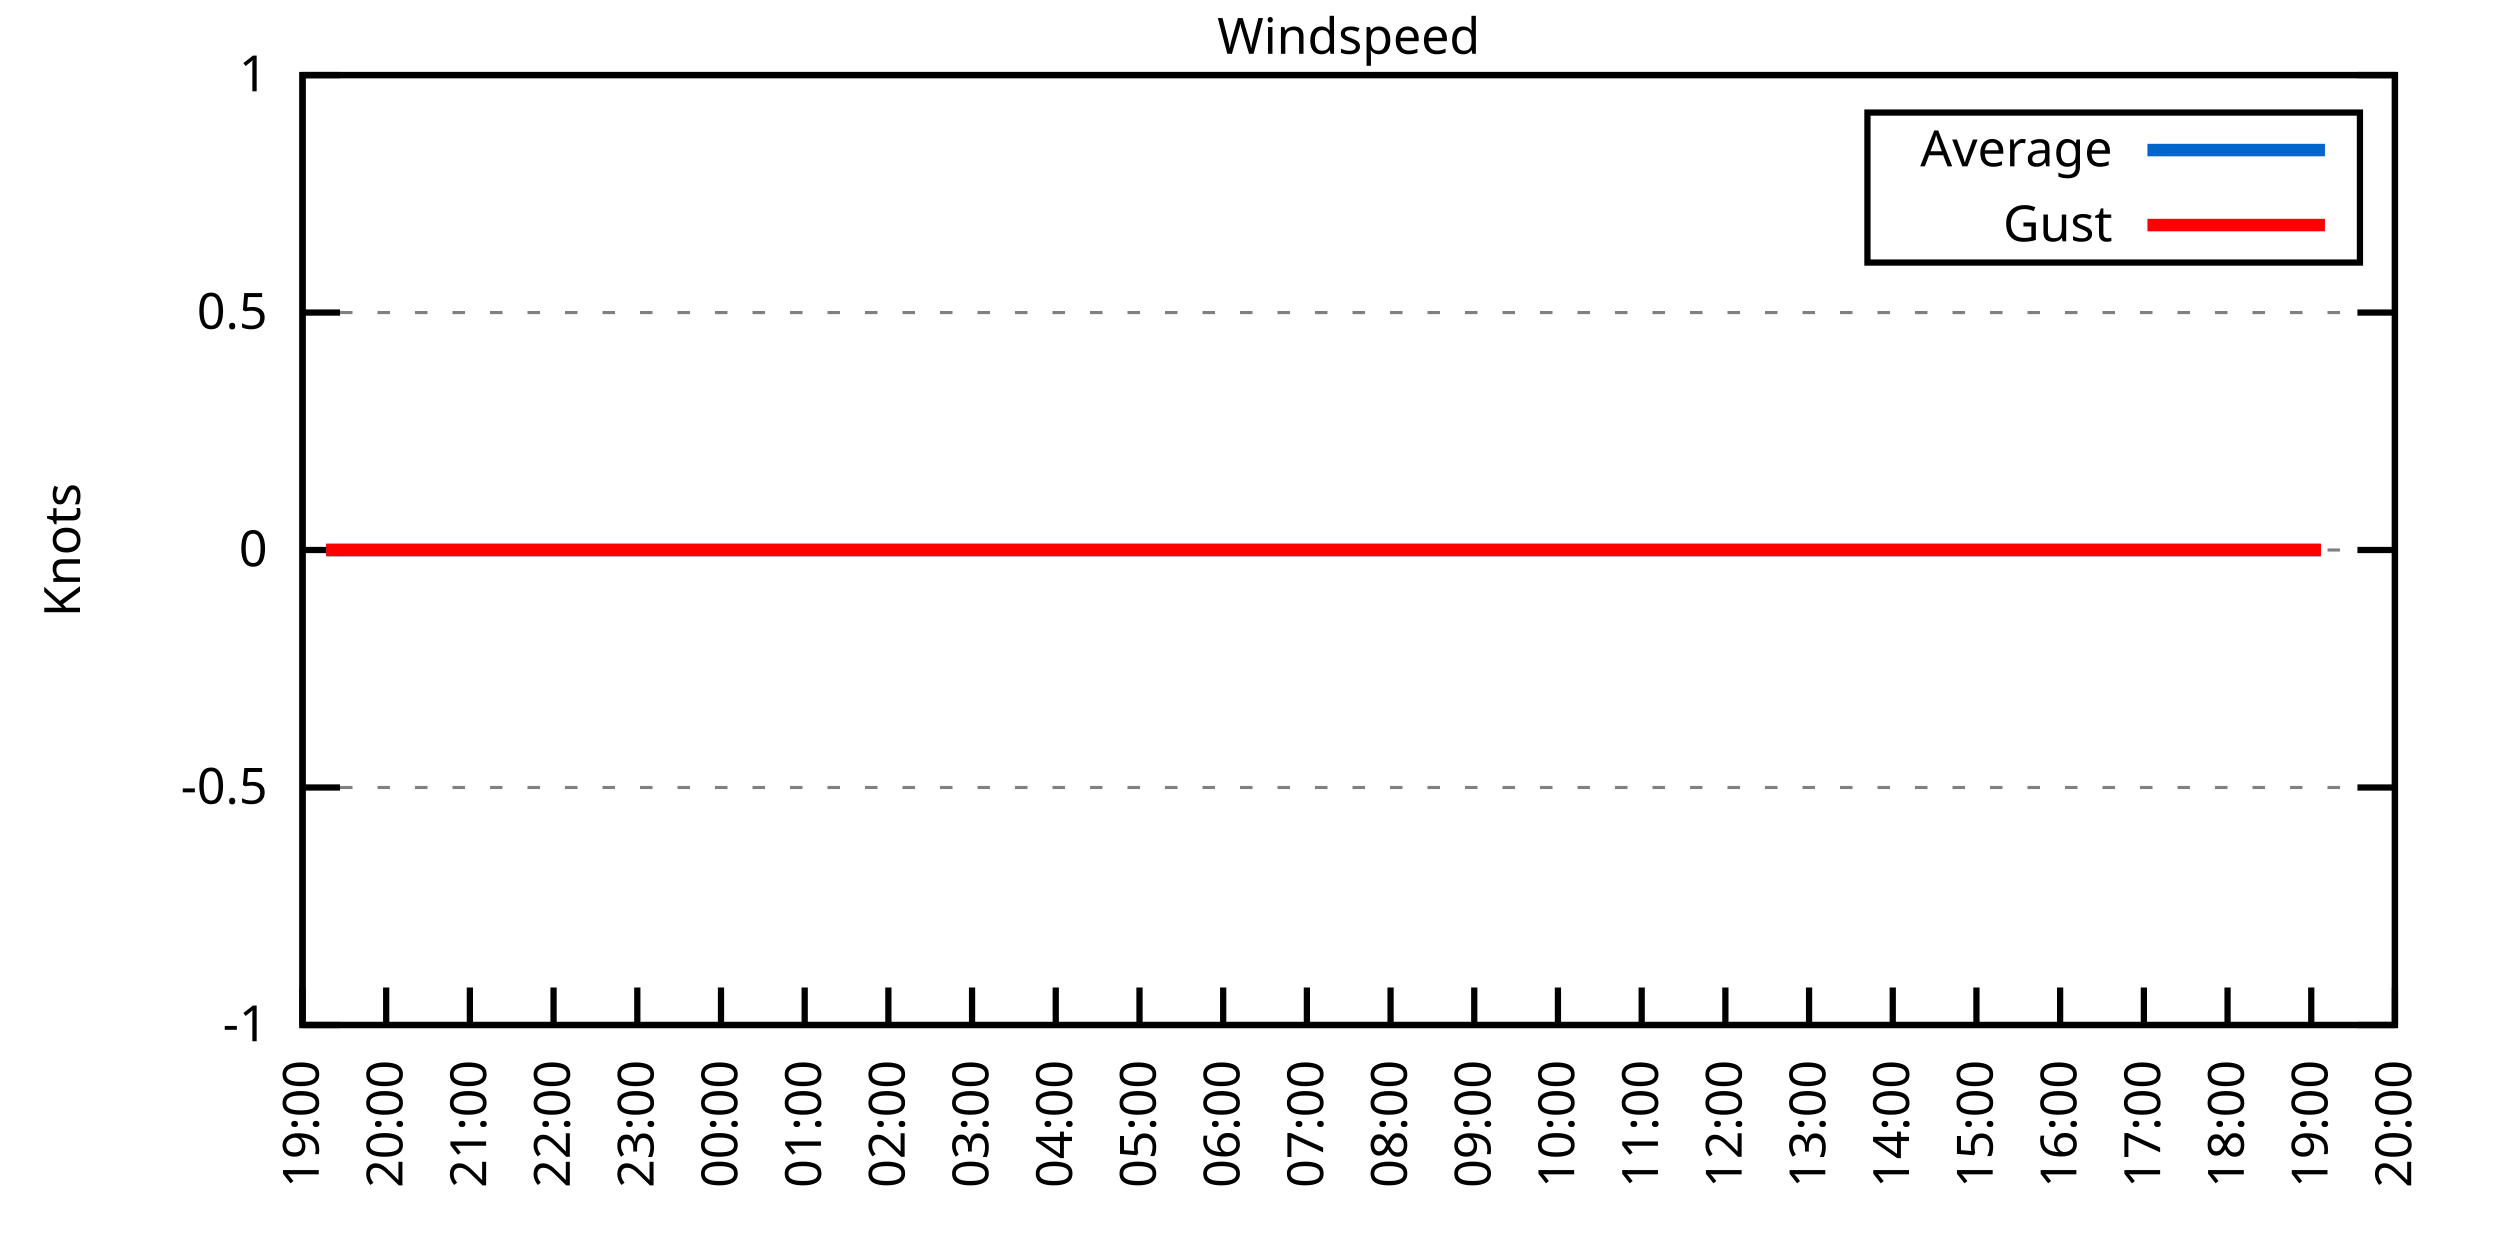
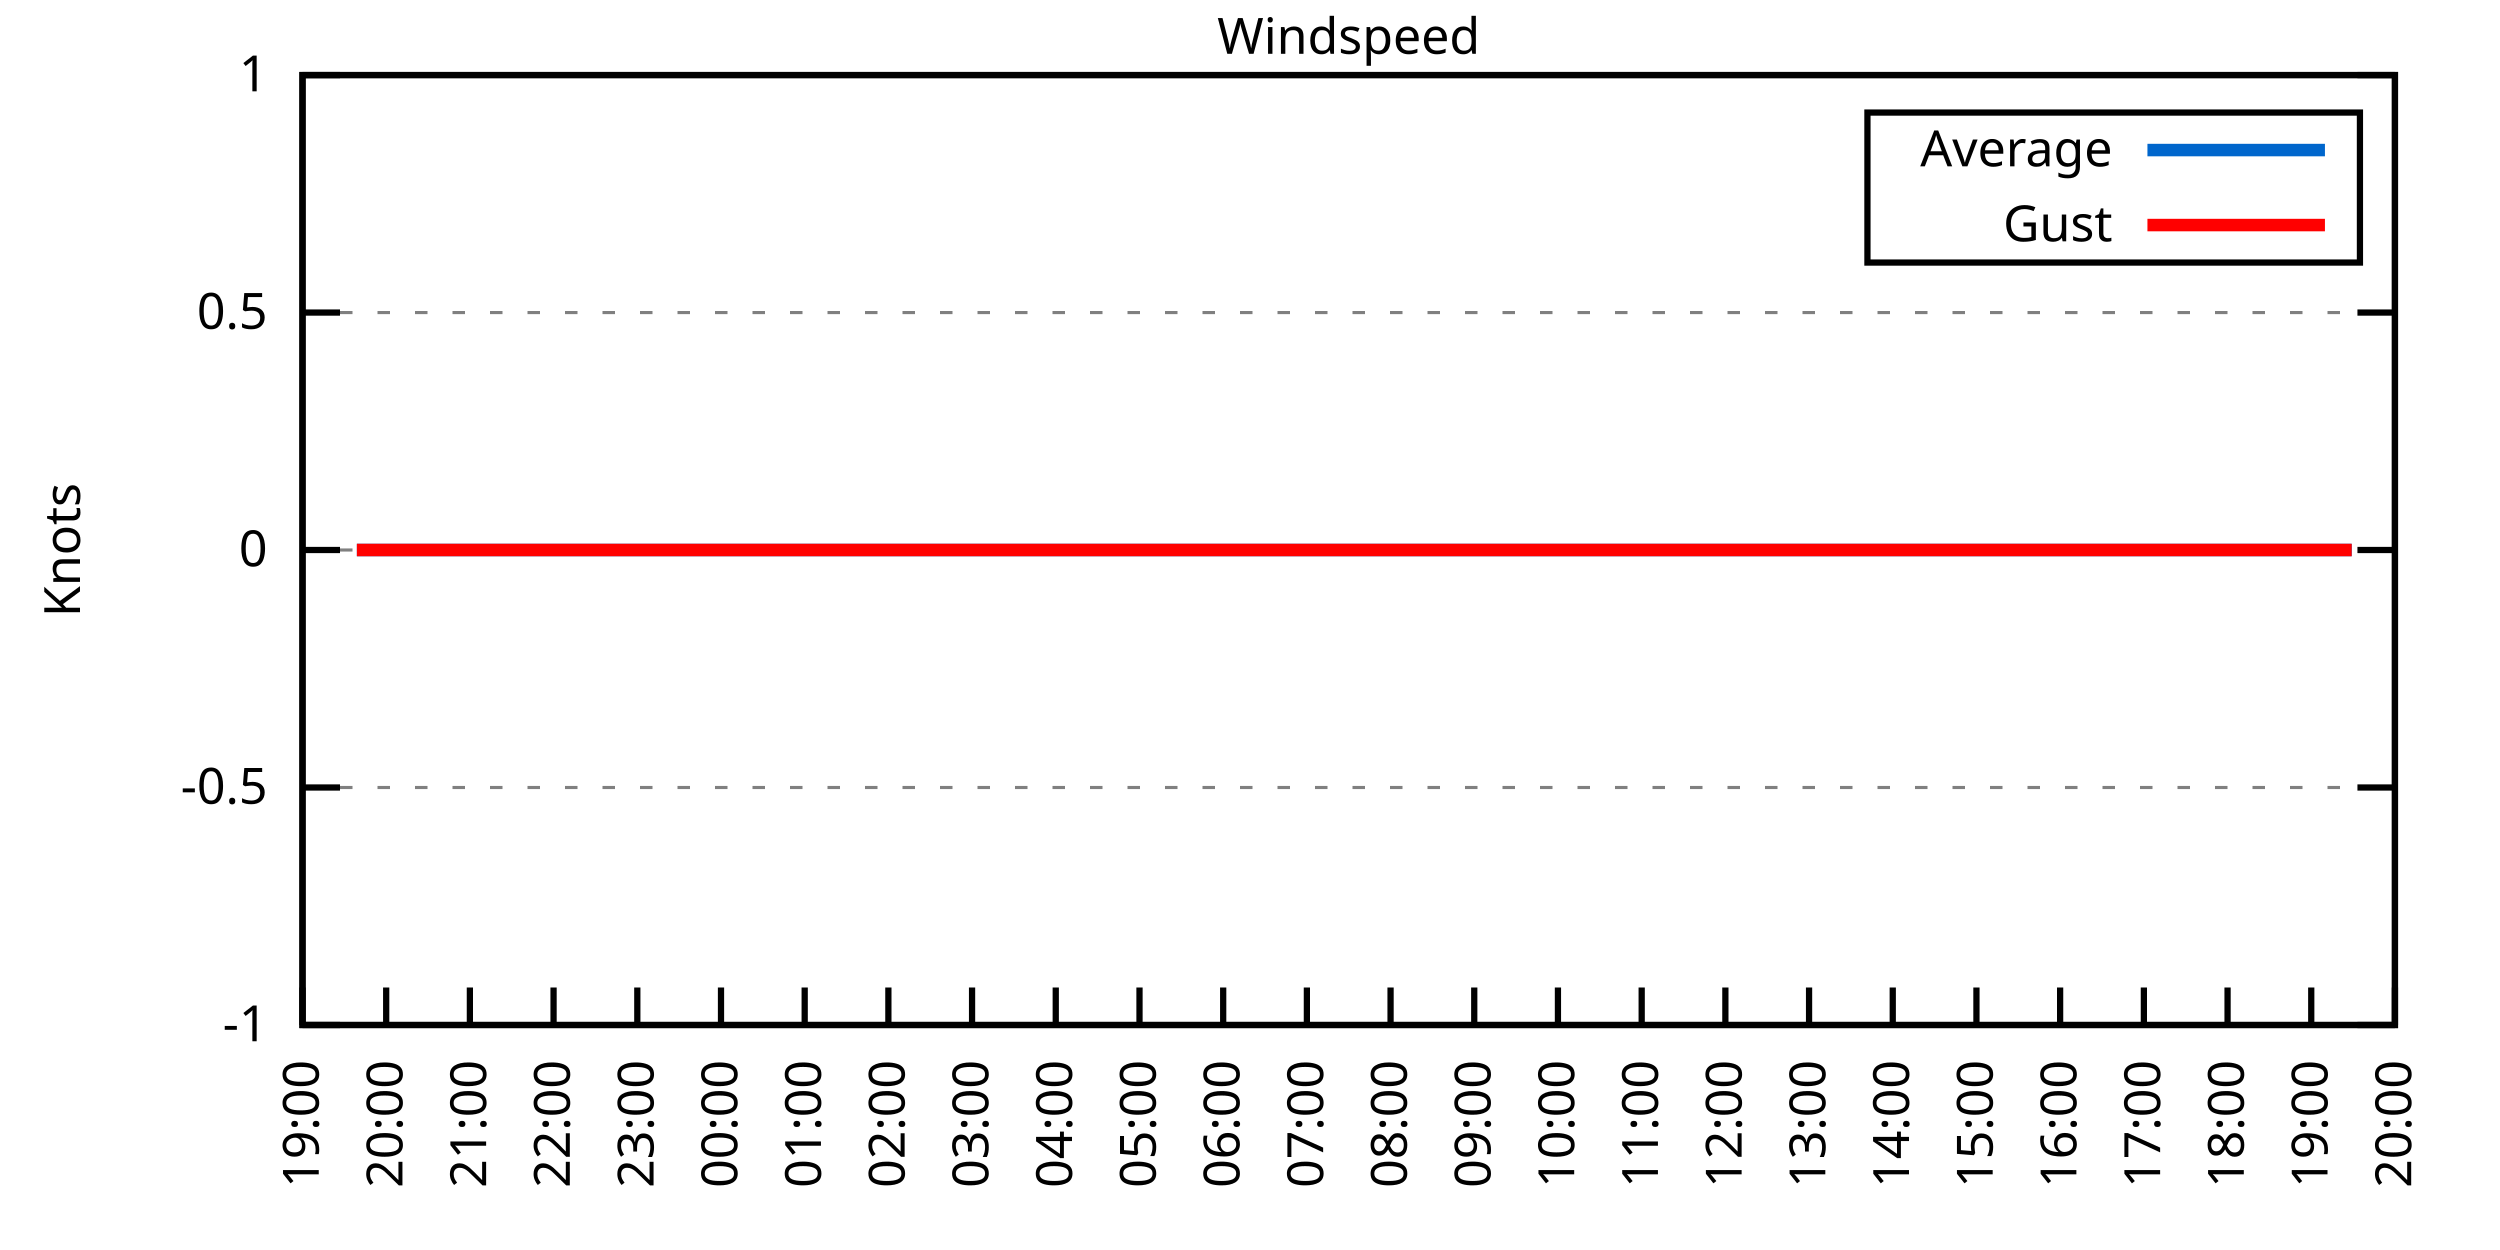
<svg xmlns="http://www.w3.org/2000/svg" xmlns:xlink="http://www.w3.org/1999/xlink" width="400" height="200" viewBox="0 0 400 200">
  <g id="gnuplot_canvas">
    <rect x="0" y="0" width="400" height="200" fill="none" />
    <defs>
      <circle id="gpDot" r="0.5" stroke-width="0.5" stroke="currentColor" />
      <path id="gpPt0" stroke-width="0.333" stroke="currentColor" d="M-1,0 h2 M0,-1 v2" />
      <path id="gpPt1" stroke-width="0.333" stroke="currentColor" d="M-1,-1 L1,1 M1,-1 L-1,1" />
      <path id="gpPt2" stroke-width="0.333" stroke="currentColor" d="M-1,0 L1,0 M0,-1 L0,1 M-1,-1 L1,1 M-1,1 L1,-1" />
      <rect id="gpPt3" stroke-width="0.333" stroke="currentColor" x="-1" y="-1" width="2" height="2" />
      <rect id="gpPt4" stroke-width="0.333" stroke="currentColor" fill="currentColor" x="-1" y="-1" width="2" height="2" />
      <circle id="gpPt5" stroke-width="0.333" stroke="currentColor" cx="0" cy="0" r="1" />
      <use xlink:href="#gpPt5" id="gpPt6" fill="currentColor" stroke="none" />
      <path id="gpPt7" stroke-width="0.333" stroke="currentColor" d="M0,-1.33 L-1.33,0.67 L1.33,0.67 z" />
      <use xlink:href="#gpPt7" id="gpPt8" fill="currentColor" stroke="none" />
      <use xlink:href="#gpPt7" id="gpPt9" stroke="currentColor" transform="rotate(180)" />
      <use xlink:href="#gpPt9" id="gpPt10" fill="currentColor" stroke="none" />
      <use xlink:href="#gpPt3" id="gpPt11" stroke="currentColor" transform="rotate(45)" />
      <use xlink:href="#gpPt11" id="gpPt12" fill="currentColor" stroke="none" />
      <path id="gpPt13" stroke-width="0.333" stroke="currentColor" d="M0,1.330 L1.265,0.411 L0.782,-1.067 L-0.782,-1.076 L-1.265,0.411 z" />
      <use xlink:href="#gpPt13" id="gpPt14" fill="currentColor" stroke="none" />
      <filter id="textbox" filterUnits="objectBoundingBox" x="0" y="0" height="1" width="1">
        <feFlood flood-color="white" flood-opacity="1" result="bgnd" />
        <feComposite in="SourceGraphic" in2="bgnd" operator="atop" />
      </filter>
      <filter id="greybox" filterUnits="objectBoundingBox" x="0" y="0" height="1" width="1">
        <feFlood flood-color="lightgrey" flood-opacity="1" result="grey" />
        <feComposite in="SourceGraphic" in2="grey" operator="atop" />
      </filter>
    </defs>
    <g fill="none" color="white" stroke="currentColor" stroke-width="1.00" stroke-linecap="butt" stroke-linejoin="miter">
</g>
    <g fill="none" color="black" stroke="currentColor" stroke-width="1.00" stroke-linecap="butt" stroke-linejoin="miter">
      <g stroke="none" shape-rendering="crispEdges">
        <polygon fill="rgb(255, 255, 255)" points="48.40,164.00 383.18,164.00 383.18,12.02 48.40,12.02 " />
      </g>
    </g>
    <g fill="none" color="black" stroke="currentColor" stroke-width="1.00" stroke-linecap="butt" stroke-linejoin="miter">
</g>
    <g fill="none" color="black" stroke="black" stroke-width="0.50" stroke-linecap="butt" stroke-linejoin="miter">
</g>
    <g fill="none" color="gray" stroke="currentColor" stroke-width="0.50" stroke-linecap="butt" stroke-linejoin="miter">
      <path stroke="gray" stroke-dasharray="2,4" class="gridline" d="M48.40,164.00 L383.19,164.00  " />
    </g>
    <g fill="none" color="gray" stroke="gray" stroke-width="1.00" stroke-linecap="butt" stroke-linejoin="miter">
</g>
    <g fill="none" color="black" stroke="currentColor" stroke-width="1.00" stroke-linecap="butt" stroke-linejoin="miter">
      <path stroke="black" d="M48.40,164.00 L54.40,164.00 M383.19,164.00 L377.19,164.00  " />
      <g transform="translate(42.80,166.60)" stroke="none" fill="black" font-family="Sans" font-size="8.00" text-anchor="end">
        <text>
          <tspan font-family="Sans">-1</tspan>
        </text>
      </g>
    </g>
    <g fill="none" color="black" stroke="currentColor" stroke-width="1.00" stroke-linecap="butt" stroke-linejoin="miter">
</g>
    <g fill="none" color="black" stroke="black" stroke-width="0.50" stroke-linecap="butt" stroke-linejoin="miter">
</g>
    <g fill="none" color="gray" stroke="currentColor" stroke-width="0.50" stroke-linecap="butt" stroke-linejoin="miter">
      <path stroke="gray" stroke-dasharray="2,4" class="gridline" d="M48.40,126.00 L383.19,126.00  " />
    </g>
    <g fill="none" color="gray" stroke="gray" stroke-width="1.00" stroke-linecap="butt" stroke-linejoin="miter">
</g>
    <g fill="none" color="black" stroke="currentColor" stroke-width="1.00" stroke-linecap="butt" stroke-linejoin="miter">
      <path stroke="black" d="M48.40,126.00 L54.40,126.00 M383.19,126.00 L377.19,126.00  " />
      <g transform="translate(42.80,128.60)" stroke="none" fill="black" font-family="Sans" font-size="8.00" text-anchor="end">
        <text>
          <tspan font-family="Sans">-0.5</tspan>
        </text>
      </g>
    </g>
    <g fill="none" color="black" stroke="currentColor" stroke-width="1.00" stroke-linecap="butt" stroke-linejoin="miter">
</g>
    <g fill="none" color="black" stroke="black" stroke-width="0.50" stroke-linecap="butt" stroke-linejoin="miter">
</g>
    <g fill="none" color="gray" stroke="currentColor" stroke-width="0.50" stroke-linecap="butt" stroke-linejoin="miter">
      <path stroke="gray" stroke-dasharray="2,4" class="gridline" d="M48.40,88.00 L383.19,88.00  " />
    </g>
    <g fill="none" color="gray" stroke="gray" stroke-width="1.00" stroke-linecap="butt" stroke-linejoin="miter">
</g>
    <g fill="none" color="black" stroke="currentColor" stroke-width="1.00" stroke-linecap="butt" stroke-linejoin="miter">
      <path stroke="black" d="M48.40,88.00 L54.40,88.00 M383.19,88.00 L377.19,88.00  " />
      <g transform="translate(42.80,90.60)" stroke="none" fill="black" font-family="Sans" font-size="8.00" text-anchor="end">
        <text>
          <tspan font-family="Sans"> 0</tspan>
        </text>
      </g>
    </g>
    <g fill="none" color="black" stroke="currentColor" stroke-width="1.00" stroke-linecap="butt" stroke-linejoin="miter">
</g>
    <g fill="none" color="black" stroke="black" stroke-width="0.50" stroke-linecap="butt" stroke-linejoin="miter">
</g>
    <g fill="none" color="gray" stroke="currentColor" stroke-width="0.50" stroke-linecap="butt" stroke-linejoin="miter">
      <path stroke="gray" stroke-dasharray="2,4" class="gridline" d="M48.40,50.01 L383.19,50.01  " />
    </g>
    <g fill="none" color="gray" stroke="gray" stroke-width="1.00" stroke-linecap="butt" stroke-linejoin="miter">
</g>
    <g fill="none" color="black" stroke="currentColor" stroke-width="1.00" stroke-linecap="butt" stroke-linejoin="miter">
      <path stroke="black" d="M48.40,50.01 L54.40,50.01 M383.19,50.01 L377.19,50.01  " />
      <g transform="translate(42.80,52.61)" stroke="none" fill="black" font-family="Sans" font-size="8.00" text-anchor="end">
        <text>
          <tspan font-family="Sans"> 0.5</tspan>
        </text>
      </g>
    </g>
    <g fill="none" color="black" stroke="currentColor" stroke-width="1.00" stroke-linecap="butt" stroke-linejoin="miter">
</g>
    <g fill="none" color="black" stroke="black" stroke-width="0.50" stroke-linecap="butt" stroke-linejoin="miter">
</g>
    <g fill="none" color="gray" stroke="currentColor" stroke-width="0.50" stroke-linecap="butt" stroke-linejoin="miter">
      <path stroke="gray" stroke-dasharray="2,4" class="gridline" d="M48.40,12.01 L383.19,12.01  " />
    </g>
    <g fill="none" color="gray" stroke="gray" stroke-width="1.00" stroke-linecap="butt" stroke-linejoin="miter">
</g>
    <g fill="none" color="black" stroke="currentColor" stroke-width="1.00" stroke-linecap="butt" stroke-linejoin="miter">
      <path stroke="black" d="M48.40,12.01 L54.40,12.01 M383.19,12.01 L377.19,12.01  " />
      <g transform="translate(42.80,14.61)" stroke="none" fill="black" font-family="Sans" font-size="8.00" text-anchor="end">
        <text>
          <tspan font-family="Sans"> 1</tspan>
        </text>
      </g>
    </g>
    <g fill="none" color="black" stroke="currentColor" stroke-width="1.00" stroke-linecap="butt" stroke-linejoin="miter">
      <path stroke="black" d="M48.40,164.00 L48.40,158.00  " />
      <g transform="translate(51.00,169.60) rotate(270.00)" stroke="none" fill="black" font-family="Sans" font-size="8.00" text-anchor="end">
        <text>
          <tspan font-family="Sans">19:00</tspan>
        </text>
      </g>
    </g>
    <g fill="none" color="black" stroke="currentColor" stroke-width="1.00" stroke-linecap="butt" stroke-linejoin="miter">
      <path stroke="black" d="M61.79,164.00 L61.79,158.00  " />
      <g transform="translate(64.39,169.60) rotate(270.00)" stroke="none" fill="black" font-family="Sans" font-size="8.00" text-anchor="end">
        <text>
          <tspan font-family="Sans">20:00</tspan>
        </text>
      </g>
    </g>
    <g fill="none" color="black" stroke="currentColor" stroke-width="1.00" stroke-linecap="butt" stroke-linejoin="miter">
      <path stroke="black" d="M75.18,164.00 L75.18,158.00  " />
      <g transform="translate(77.78,169.60) rotate(270.00)" stroke="none" fill="black" font-family="Sans" font-size="8.00" text-anchor="end">
        <text>
          <tspan font-family="Sans">21:00</tspan>
        </text>
      </g>
    </g>
    <g fill="none" color="black" stroke="currentColor" stroke-width="1.00" stroke-linecap="butt" stroke-linejoin="miter">
      <path stroke="black" d="M88.57,164.00 L88.57,158.00  " />
      <g transform="translate(91.17,169.60) rotate(270.00)" stroke="none" fill="black" font-family="Sans" font-size="8.00" text-anchor="end">
        <text>
          <tspan font-family="Sans">22:00</tspan>
        </text>
      </g>
    </g>
    <g fill="none" color="black" stroke="currentColor" stroke-width="1.00" stroke-linecap="butt" stroke-linejoin="miter">
      <path stroke="black" d="M101.97,164.00 L101.97,158.00  " />
      <g transform="translate(104.57,169.60) rotate(270.00)" stroke="none" fill="black" font-family="Sans" font-size="8.00" text-anchor="end">
        <text>
          <tspan font-family="Sans">23:00</tspan>
        </text>
      </g>
    </g>
    <g fill="none" color="black" stroke="currentColor" stroke-width="1.00" stroke-linecap="butt" stroke-linejoin="miter">
      <path stroke="black" d="M115.36,164.00 L115.36,158.00  " />
      <g transform="translate(117.96,169.60) rotate(270.00)" stroke="none" fill="black" font-family="Sans" font-size="8.00" text-anchor="end">
        <text>
          <tspan font-family="Sans">00:00</tspan>
        </text>
      </g>
    </g>
    <g fill="none" color="black" stroke="currentColor" stroke-width="1.00" stroke-linecap="butt" stroke-linejoin="miter">
      <path stroke="black" d="M128.75,164.00 L128.75,158.00  " />
      <g transform="translate(131.35,169.60) rotate(270.00)" stroke="none" fill="black" font-family="Sans" font-size="8.00" text-anchor="end">
        <text>
          <tspan font-family="Sans">01:00</tspan>
        </text>
      </g>
    </g>
    <g fill="none" color="black" stroke="currentColor" stroke-width="1.00" stroke-linecap="butt" stroke-linejoin="miter">
      <path stroke="black" d="M142.14,164.00 L142.14,158.00  " />
      <g transform="translate(144.74,169.60) rotate(270.00)" stroke="none" fill="black" font-family="Sans" font-size="8.00" text-anchor="end">
        <text>
          <tspan font-family="Sans">02:00</tspan>
        </text>
      </g>
    </g>
    <g fill="none" color="black" stroke="currentColor" stroke-width="1.00" stroke-linecap="butt" stroke-linejoin="miter">
      <path stroke="black" d="M155.53,164.00 L155.53,158.00  " />
      <g transform="translate(158.13,169.60) rotate(270.00)" stroke="none" fill="black" font-family="Sans" font-size="8.00" text-anchor="end">
        <text>
          <tspan font-family="Sans">03:00</tspan>
        </text>
      </g>
    </g>
    <g fill="none" color="black" stroke="currentColor" stroke-width="1.00" stroke-linecap="butt" stroke-linejoin="miter">
      <path stroke="black" d="M168.92,164.00 L168.92,158.00  " />
      <g transform="translate(171.52,169.60) rotate(270.00)" stroke="none" fill="black" font-family="Sans" font-size="8.00" text-anchor="end">
        <text>
          <tspan font-family="Sans">04:00</tspan>
        </text>
      </g>
    </g>
    <g fill="none" color="black" stroke="currentColor" stroke-width="1.00" stroke-linecap="butt" stroke-linejoin="miter">
      <path stroke="black" d="M182.32,164.00 L182.32,158.00  " />
      <g transform="translate(184.92,169.60) rotate(270.00)" stroke="none" fill="black" font-family="Sans" font-size="8.00" text-anchor="end">
        <text>
          <tspan font-family="Sans">05:00</tspan>
        </text>
      </g>
    </g>
    <g fill="none" color="black" stroke="currentColor" stroke-width="1.00" stroke-linecap="butt" stroke-linejoin="miter">
      <path stroke="black" d="M195.71,164.00 L195.71,158.00  " />
      <g transform="translate(198.31,169.60) rotate(270.00)" stroke="none" fill="black" font-family="Sans" font-size="8.00" text-anchor="end">
        <text>
          <tspan font-family="Sans">06:00</tspan>
        </text>
      </g>
    </g>
    <g fill="none" color="black" stroke="currentColor" stroke-width="1.00" stroke-linecap="butt" stroke-linejoin="miter">
      <path stroke="black" d="M209.10,164.00 L209.10,158.00  " />
      <g transform="translate(211.70,169.60) rotate(270.00)" stroke="none" fill="black" font-family="Sans" font-size="8.00" text-anchor="end">
        <text>
          <tspan font-family="Sans">07:00</tspan>
        </text>
      </g>
    </g>
    <g fill="none" color="black" stroke="currentColor" stroke-width="1.00" stroke-linecap="butt" stroke-linejoin="miter">
      <path stroke="black" d="M222.49,164.00 L222.49,158.00  " />
      <g transform="translate(225.09,169.60) rotate(270.00)" stroke="none" fill="black" font-family="Sans" font-size="8.00" text-anchor="end">
        <text>
          <tspan font-family="Sans">08:00</tspan>
        </text>
      </g>
    </g>
    <g fill="none" color="black" stroke="currentColor" stroke-width="1.00" stroke-linecap="butt" stroke-linejoin="miter">
      <path stroke="black" d="M235.88,164.00 L235.88,158.00  " />
      <g transform="translate(238.48,169.60) rotate(270.00)" stroke="none" fill="black" font-family="Sans" font-size="8.00" text-anchor="end">
        <text>
          <tspan font-family="Sans">09:00</tspan>
        </text>
      </g>
    </g>
    <g fill="none" color="black" stroke="currentColor" stroke-width="1.00" stroke-linecap="butt" stroke-linejoin="miter">
      <path stroke="black" d="M249.27,164.00 L249.27,158.00  " />
      <g transform="translate(251.87,169.60) rotate(270.00)" stroke="none" fill="black" font-family="Sans" font-size="8.00" text-anchor="end">
        <text>
          <tspan font-family="Sans">10:00</tspan>
        </text>
      </g>
    </g>
    <g fill="none" color="black" stroke="currentColor" stroke-width="1.00" stroke-linecap="butt" stroke-linejoin="miter">
      <path stroke="black" d="M262.67,164.00 L262.67,158.00  " />
      <g transform="translate(265.27,169.60) rotate(270.00)" stroke="none" fill="black" font-family="Sans" font-size="8.00" text-anchor="end">
        <text>
          <tspan font-family="Sans">11:00</tspan>
        </text>
      </g>
    </g>
    <g fill="none" color="black" stroke="currentColor" stroke-width="1.00" stroke-linecap="butt" stroke-linejoin="miter">
      <path stroke="black" d="M276.06,164.00 L276.06,158.00  " />
      <g transform="translate(278.66,169.60) rotate(270.00)" stroke="none" fill="black" font-family="Sans" font-size="8.00" text-anchor="end">
        <text>
          <tspan font-family="Sans">12:00</tspan>
        </text>
      </g>
    </g>
    <g fill="none" color="black" stroke="currentColor" stroke-width="1.00" stroke-linecap="butt" stroke-linejoin="miter">
      <path stroke="black" d="M289.45,164.00 L289.45,158.00  " />
      <g transform="translate(292.05,169.60) rotate(270.00)" stroke="none" fill="black" font-family="Sans" font-size="8.00" text-anchor="end">
        <text>
          <tspan font-family="Sans">13:00</tspan>
        </text>
      </g>
    </g>
    <g fill="none" color="black" stroke="currentColor" stroke-width="1.00" stroke-linecap="butt" stroke-linejoin="miter">
      <path stroke="black" d="M302.84,164.00 L302.84,158.00  " />
      <g transform="translate(305.44,169.60) rotate(270.00)" stroke="none" fill="black" font-family="Sans" font-size="8.00" text-anchor="end">
        <text>
          <tspan font-family="Sans">14:00</tspan>
        </text>
      </g>
    </g>
    <g fill="none" color="black" stroke="currentColor" stroke-width="1.00" stroke-linecap="butt" stroke-linejoin="miter">
      <path stroke="black" d="M316.23,164.00 L316.23,158.00  " />
      <g transform="translate(318.83,169.60) rotate(270.00)" stroke="none" fill="black" font-family="Sans" font-size="8.00" text-anchor="end">
        <text>
          <tspan font-family="Sans">15:00</tspan>
        </text>
      </g>
    </g>
    <g fill="none" color="black" stroke="currentColor" stroke-width="1.00" stroke-linecap="butt" stroke-linejoin="miter">
      <path stroke="black" d="M329.62,164.00 L329.62,158.00  " />
      <g transform="translate(332.22,169.60) rotate(270.00)" stroke="none" fill="black" font-family="Sans" font-size="8.00" text-anchor="end">
        <text>
          <tspan font-family="Sans">16:00</tspan>
        </text>
      </g>
    </g>
    <g fill="none" color="black" stroke="currentColor" stroke-width="1.00" stroke-linecap="butt" stroke-linejoin="miter">
      <path stroke="black" d="M343.02,164.00 L343.02,158.00  " />
      <g transform="translate(345.62,169.60) rotate(270.00)" stroke="none" fill="black" font-family="Sans" font-size="8.00" text-anchor="end">
        <text>
          <tspan font-family="Sans">17:00</tspan>
        </text>
      </g>
    </g>
    <g fill="none" color="black" stroke="currentColor" stroke-width="1.00" stroke-linecap="butt" stroke-linejoin="miter">
      <path stroke="black" d="M356.41,164.00 L356.41,158.00  " />
      <g transform="translate(359.01,169.60) rotate(270.00)" stroke="none" fill="black" font-family="Sans" font-size="8.00" text-anchor="end">
        <text>
          <tspan font-family="Sans">18:00</tspan>
        </text>
      </g>
    </g>
    <g fill="none" color="black" stroke="currentColor" stroke-width="1.00" stroke-linecap="butt" stroke-linejoin="miter">
      <path stroke="black" d="M369.80,164.00 L369.80,158.00  " />
      <g transform="translate(372.40,169.60) rotate(270.00)" stroke="none" fill="black" font-family="Sans" font-size="8.00" text-anchor="end">
        <text>
          <tspan font-family="Sans">19:00</tspan>
        </text>
      </g>
    </g>
    <g fill="none" color="black" stroke="currentColor" stroke-width="1.00" stroke-linecap="butt" stroke-linejoin="miter">
      <path stroke="black" d="M383.19,164.00 L383.19,158.00  " />
      <g transform="translate(385.79,169.60) rotate(270.00)" stroke="none" fill="black" font-family="Sans" font-size="8.00" text-anchor="end">
        <text>
          <tspan font-family="Sans">20:00</tspan>
        </text>
      </g>
    </g>
    <g fill="none" color="black" stroke="currentColor" stroke-width="1.00" stroke-linecap="butt" stroke-linejoin="miter">
</g>
    <g fill="none" color="black" stroke="currentColor" stroke-width="1.00" stroke-linecap="butt" stroke-linejoin="miter">
      <path stroke="black" d="M48.40,12.01 L48.40,164.00 L383.19,164.00 L383.19,12.01 L48.40,12.01 Z  " />
    </g>
    <g fill="none" color="black" stroke="currentColor" stroke-width="1.00" stroke-linecap="butt" stroke-linejoin="miter">
</g>
    <g fill="none" color="black" stroke="currentColor" stroke-width="1.00" stroke-linecap="butt" stroke-linejoin="miter">
      <path stroke="black" d="M298.79,42.01 L298.79,18.01 L377.59,18.01 L377.59,42.01 L298.79,42.01 Z  " />
    </g>
    <g id="Windspeed_plot_1">
      <g fill="none" color="white" stroke="black" stroke-width="2.00" stroke-linecap="butt" stroke-linejoin="miter">
</g>
      <g fill="none" color="black" stroke="currentColor" stroke-width="2.00" stroke-linecap="butt" stroke-linejoin="miter">
        <g transform="translate(337.99,26.61)" stroke="none" fill="black" font-family="Sans" font-size="8.00" text-anchor="end">
          <text>
            <tspan font-family="Sans">Average</tspan>
          </text>
        </g>
      </g>
      <g fill="none" color="black" stroke="currentColor" stroke-width="2.00" stroke-linecap="butt" stroke-linejoin="miter">
-         <path stroke="rgb(  0, 102, 204)" d="M343.59,24.01 L371.99,24.01 M52.19,88.00 L54.65,88.00 L57.10,88.00 L58.89,88.00 L61.57,88.00 L63.58,88.00   L65.59,88.00 L68.26,88.00 L70.05,88.00 L72.73,88.00 L74.74,88.00 L76.75,88.00 L79.42,88.00 L81.21,88.00   L83.89,88.00 L85.90,88.00 L87.91,88.00 L90.58,88.00 L92.82,88.00 L94.60,88.00 L97.28,88.00 L99.29,88.00   L101.30,88.00 L103.53,88.00 L106.21,88.00 L108.22,88.00 L110.45,88.00 L112.90,88.00 L115.13,88.00 L116.92,88.00   L119.15,88.00 L121.61,88.00 L123.62,88.00 L126.07,88.00 L128.53,88.00 L130.31,88.00 L132.99,88.00 L135.22,88.00   L137.01,88.00 L139.24,88.00 L141.47,88.00 L143.70,88.00 L146.38,88.00 L148.61,88.00 L150.62,88.00 L152.85,88.00   L155.31,88.00 L157.32,88.00 L159.33,88.00 L161.56,88.00 L163.79,88.00 L166.02,88.00 L168.25,88.00 L170.93,88.00   L172.72,88.00 L174.95,88.00 L177.41,88.00 L179.86,88.00 L181.87,88.00 L184.32,88.00 L186.11,88.00 L188.34,88.00   L190.80,88.00 L193.25,88.00 L195.04,88.00 L197.49,88.00 L199.95,88.00 L201.73,88.00 L204.41,88.00 L206.42,88.00   L208.88,88.00 L210.88,88.00 L213.12,88.00 L215.57,88.00 L217.58,88.00 L220.04,88.00 L222.27,88.00 L224.05,88.00   L225.84,88.00 L228.74,88.00 L230.97,88.00 L233.20,88.00 L235.66,88.00 L237.67,88.00 L240.12,88.00 L241.91,88.00   L244.36,88.00 L246.60,88.00 L249.05,88.00 L250.84,88.00 L253.29,88.00 L255.52,88.00 L257.98,88.00 L259.99,88.00   L262.44,88.00 L264.45,88.00 L266.91,88.00 L268.92,88.00 L271.37,88.00 L273.60,88.00 L275.39,88.00 L277.62,88.00   L280.07,88.00 L282.53,88.00 L284.76,88.00 L286.99,88.00 L288.78,88.00 L291.46,88.00 L293.47,88.00 L295.70,88.00   L298.15,88.00 L300.16,88.00 L302.62,88.00 L304.40,88.00 L307.08,88.00 L309.31,88.00 L311.54,88.00 L313.55,88.00   L316.01,88.00 L318.02,88.00 L320.47,88.00 L322.70,88.00 L324.71,88.00 L326.95,88.00 L328.95,88.00 L331.63,88.00   L333.64,88.00 L336.10,88.00 L338.33,88.00 L340.56,88.00 L342.79,88.00 L344.58,88.00 L347.26,88.00 L349.26,88.00   L351.72,88.00 L353.51,88.00 L355.96,88.00 L357.97,88.00 L360.20,88.00 L362.88,88.00 L365.11,88.00 L366.90,88.00   L369.35,88.00 L371.36,88.00  " />
+         <path stroke="rgb(  0, 102, 204)" d="M343.59,24.01 L371.99,24.01 M57.10,88.00 L58.89,88.00 L61.57,88.00 L63.58,88.00 L65.59,88.00 L68.26,88.00   L70.05,88.00 L72.73,88.00 L74.74,88.00 L76.75,88.00 L79.42,88.00 L81.21,88.00 L83.89,88.00 L85.90,88.00   L87.91,88.00 L90.58,88.00 L92.82,88.00 L94.60,88.00 L97.28,88.00 L99.29,88.00 L101.30,88.00 L103.53,88.00   L106.21,88.00 L108.22,88.00 L110.45,88.00 L112.90,88.00 L115.13,88.00 L116.92,88.00 L119.15,88.00 L121.61,88.00   L123.62,88.00 L126.07,88.00 L128.53,88.00 L130.31,88.00 L132.99,88.00 L135.22,88.00 L137.01,88.00 L139.24,88.00   L141.47,88.00 L143.70,88.00 L146.38,88.00 L148.61,88.00 L150.62,88.00 L152.85,88.00 L155.31,88.00 L157.32,88.00   L159.33,88.00 L161.56,88.00 L163.79,88.00 L166.02,88.00 L168.25,88.00 L170.93,88.00 L172.72,88.00 L174.95,88.00   L177.41,88.00 L179.86,88.00 L181.87,88.00 L184.32,88.00 L186.11,88.00 L188.34,88.00 L190.80,88.00 L193.25,88.00   L195.04,88.00 L197.49,88.00 L199.95,88.00 L201.73,88.00 L204.41,88.00 L206.42,88.00 L208.88,88.00 L210.88,88.00   L213.12,88.00 L215.57,88.00 L217.58,88.00 L220.04,88.00 L222.27,88.00 L224.05,88.00 L225.84,88.00 L228.74,88.00   L230.97,88.00 L233.20,88.00 L235.66,88.00 L237.67,88.00 L240.12,88.00 L241.91,88.00 L244.36,88.00 L246.60,88.00   L249.05,88.00 L250.84,88.00 L253.29,88.00 L255.52,88.00 L257.98,88.00 L259.99,88.00 L262.44,88.00 L264.45,88.00   L266.91,88.00 L268.92,88.00 L271.37,88.00 L273.60,88.00 L275.39,88.00 L277.62,88.00 L280.07,88.00 L282.53,88.00   L284.76,88.00 L286.99,88.00 L288.78,88.00 L291.46,88.00 L293.47,88.00 L295.70,88.00 L298.15,88.00 L300.16,88.00   L302.62,88.00 L304.40,88.00 L307.08,88.00 L309.31,88.00 L311.54,88.00 L313.55,88.00 L316.01,88.00 L318.02,88.00   L320.47,88.00 L322.70,88.00 L324.71,88.00 L326.95,88.00 L328.95,88.00 L331.63,88.00 L333.64,88.00 L336.10,88.00   L338.33,88.00 L340.56,88.00 L342.79,88.00 L344.58,88.00 L347.26,88.00 L349.26,88.00 L351.72,88.00 L353.51,88.00   L355.96,88.00 L357.97,88.00 L360.20,88.00 L362.88,88.00 L365.11,88.00 L366.90,88.00 L369.35,88.00 L371.36,88.00   L373.82,88.00 L376.27,88.00  " />
      </g>
    </g>
    <g id="Windspeed_plot_2">
      <g fill="none" color="black" stroke="currentColor" stroke-width="2.00" stroke-linecap="butt" stroke-linejoin="miter">
        <g transform="translate(337.99,38.61)" stroke="none" fill="black" font-family="Sans" font-size="8.00" text-anchor="end">
          <text>
            <tspan font-family="Sans">Gust</tspan>
          </text>
        </g>
      </g>
      <g fill="none" color="black" stroke="currentColor" stroke-width="2.00" stroke-linecap="butt" stroke-linejoin="miter">
-         <path stroke="rgb(255,   0,   0)" d="M343.59,36.01 L371.99,36.01 M52.19,88.00 L54.65,88.00 L57.10,88.00 L58.89,88.00 L61.57,88.00 L63.58,88.00   L65.59,88.00 L68.26,88.00 L70.05,88.00 L72.73,88.00 L74.74,88.00 L76.75,88.00 L79.42,88.00 L81.21,88.00   L83.89,88.00 L85.90,88.00 L87.91,88.00 L90.58,88.00 L92.82,88.00 L94.60,88.00 L97.28,88.00 L99.29,88.00   L101.30,88.00 L103.53,88.00 L106.21,88.00 L108.22,88.00 L110.45,88.00 L112.90,88.00 L115.13,88.00 L116.92,88.00   L119.15,88.00 L121.61,88.00 L123.62,88.00 L126.07,88.00 L128.53,88.00 L130.31,88.00 L132.99,88.00 L135.22,88.00   L137.01,88.00 L139.24,88.00 L141.47,88.00 L143.70,88.00 L146.38,88.00 L148.61,88.00 L150.62,88.00 L152.85,88.00   L155.31,88.00 L157.32,88.00 L159.33,88.00 L161.56,88.00 L163.79,88.00 L166.02,88.00 L168.25,88.00 L170.93,88.00   L172.72,88.00 L174.95,88.00 L177.41,88.00 L179.86,88.00 L181.87,88.00 L184.32,88.00 L186.11,88.00 L188.34,88.00   L190.80,88.00 L193.25,88.00 L195.04,88.00 L197.49,88.00 L199.95,88.00 L201.73,88.00 L204.41,88.00 L206.42,88.00   L208.88,88.00 L210.88,88.00 L213.12,88.00 L215.57,88.00 L217.58,88.00 L220.04,88.00 L222.27,88.00 L224.05,88.00   L225.84,88.00 L228.74,88.00 L230.97,88.00 L233.20,88.00 L235.66,88.00 L237.67,88.00 L240.12,88.00 L241.91,88.00   L244.36,88.00 L246.60,88.00 L249.05,88.00 L250.84,88.00 L253.29,88.00 L255.52,88.00 L257.98,88.00 L259.99,88.00   L262.44,88.00 L264.45,88.00 L266.91,88.00 L268.92,88.00 L271.37,88.00 L273.60,88.00 L275.39,88.00 L277.62,88.00   L280.07,88.00 L282.53,88.00 L284.76,88.00 L286.99,88.00 L288.78,88.00 L291.46,88.00 L293.47,88.00 L295.70,88.00   L298.15,88.00 L300.16,88.00 L302.62,88.00 L304.40,88.00 L307.08,88.00 L309.31,88.00 L311.54,88.00 L313.55,88.00   L316.01,88.00 L318.02,88.00 L320.47,88.00 L322.70,88.00 L324.71,88.00 L326.95,88.00 L328.95,88.00 L331.63,88.00   L333.64,88.00 L336.10,88.00 L338.33,88.00 L340.56,88.00 L342.79,88.00 L344.58,88.00 L347.26,88.00 L349.26,88.00   L351.72,88.00 L353.51,88.00 L355.96,88.00 L357.97,88.00 L360.20,88.00 L362.88,88.00 L365.11,88.00 L366.90,88.00   L369.35,88.00 L371.36,88.00  " />
+         <path stroke="rgb(255,   0,   0)" d="M343.59,36.01 L371.99,36.01 M57.10,88.00 L58.89,88.00 L61.57,88.00 L63.58,88.00 L65.59,88.00 L68.26,88.00   L70.05,88.00 L72.73,88.00 L74.74,88.00 L76.75,88.00 L79.42,88.00 L81.21,88.00 L83.89,88.00 L85.90,88.00   L87.91,88.00 L90.58,88.00 L92.82,88.00 L94.60,88.00 L97.28,88.00 L99.29,88.00 L101.30,88.00 L103.53,88.00   L106.21,88.00 L108.22,88.00 L110.45,88.00 L112.90,88.00 L115.13,88.00 L116.92,88.00 L119.15,88.00 L121.61,88.00   L123.62,88.00 L126.07,88.00 L128.53,88.00 L130.31,88.00 L132.99,88.00 L135.22,88.00 L137.01,88.00 L139.24,88.00   L141.47,88.00 L143.70,88.00 L146.38,88.00 L148.61,88.00 L150.62,88.00 L152.85,88.00 L155.31,88.00 L157.32,88.00   L159.33,88.00 L161.56,88.00 L163.79,88.00 L166.02,88.00 L168.25,88.00 L170.93,88.00 L172.72,88.00 L174.95,88.00   L177.41,88.00 L179.86,88.00 L181.87,88.00 L184.32,88.00 L186.11,88.00 L188.34,88.00 L190.80,88.00 L193.25,88.00   L195.04,88.00 L197.49,88.00 L199.95,88.00 L201.73,88.00 L204.41,88.00 L206.42,88.00 L208.88,88.00 L210.88,88.00   L213.12,88.00 L215.57,88.00 L217.58,88.00 L220.04,88.00 L222.27,88.00 L224.05,88.00 L225.84,88.00 L228.74,88.00   L230.97,88.00 L233.20,88.00 L235.66,88.00 L237.67,88.00 L240.12,88.00 L241.91,88.00 L244.36,88.00 L246.60,88.00   L249.05,88.00 L250.84,88.00 L253.29,88.00 L255.52,88.00 L257.98,88.00 L259.99,88.00 L262.44,88.00 L264.45,88.00   L266.91,88.00 L268.92,88.00 L271.37,88.00 L273.60,88.00 L275.39,88.00 L277.62,88.00 L280.07,88.00 L282.53,88.00   L284.76,88.00 L286.99,88.00 L288.78,88.00 L291.46,88.00 L293.47,88.00 L295.70,88.00 L298.15,88.00 L300.16,88.00   L302.62,88.00 L304.40,88.00 L307.08,88.00 L309.31,88.00 L311.54,88.00 L313.55,88.00 L316.01,88.00 L318.02,88.00   L320.47,88.00 L322.70,88.00 L324.71,88.00 L326.95,88.00 L328.95,88.00 L331.63,88.00 L333.64,88.00 L336.10,88.00   L338.33,88.00 L340.56,88.00 L342.79,88.00 L344.58,88.00 L347.26,88.00 L349.26,88.00 L351.72,88.00 L353.51,88.00   L355.96,88.00 L357.97,88.00 L360.20,88.00 L362.88,88.00 L365.11,88.00 L366.90,88.00 L369.35,88.00 L371.36,88.00   L373.82,88.00 L376.27,88.00  " />
      </g>
    </g>
    <g fill="none" color="black" stroke="currentColor" stroke-width="2.00" stroke-linecap="butt" stroke-linejoin="miter">
</g>
    <g fill="none" color="black" stroke="black" stroke-width="1.00" stroke-linecap="butt" stroke-linejoin="miter">
</g>
    <g fill="none" color="black" stroke="currentColor" stroke-width="1.00" stroke-linecap="butt" stroke-linejoin="miter">
      <path stroke="black" d="M48.40,12.01 L48.40,164.00 L383.19,164.00 L383.19,12.01 L48.40,12.01 Z  " />
      <g transform="translate(12.80,88.01) rotate(270.00)" stroke="none" fill="black" font-family="Sans" font-size="8.00" text-anchor="middle">
        <text>
          <tspan font-family="Sans">Knots</tspan>
        </text>
      </g>
    </g>
    <g fill="none" color="black" stroke="currentColor" stroke-width="1.00" stroke-linecap="butt" stroke-linejoin="miter">
</g>
    <g fill="none" color="black" stroke="currentColor" stroke-width="1.00" stroke-linecap="butt" stroke-linejoin="miter">
      <g transform="translate(215.79,8.61)" stroke="none" fill="black" font-family="Sans" font-size="8.00" text-anchor="middle">
        <text>
          <tspan font-family="Sans">Windspeed</tspan>
        </text>
      </g>
    </g>
    <g fill="none" color="black" stroke="currentColor" stroke-width="1.00" stroke-linecap="butt" stroke-linejoin="miter">
</g>
  </g>
</svg>
